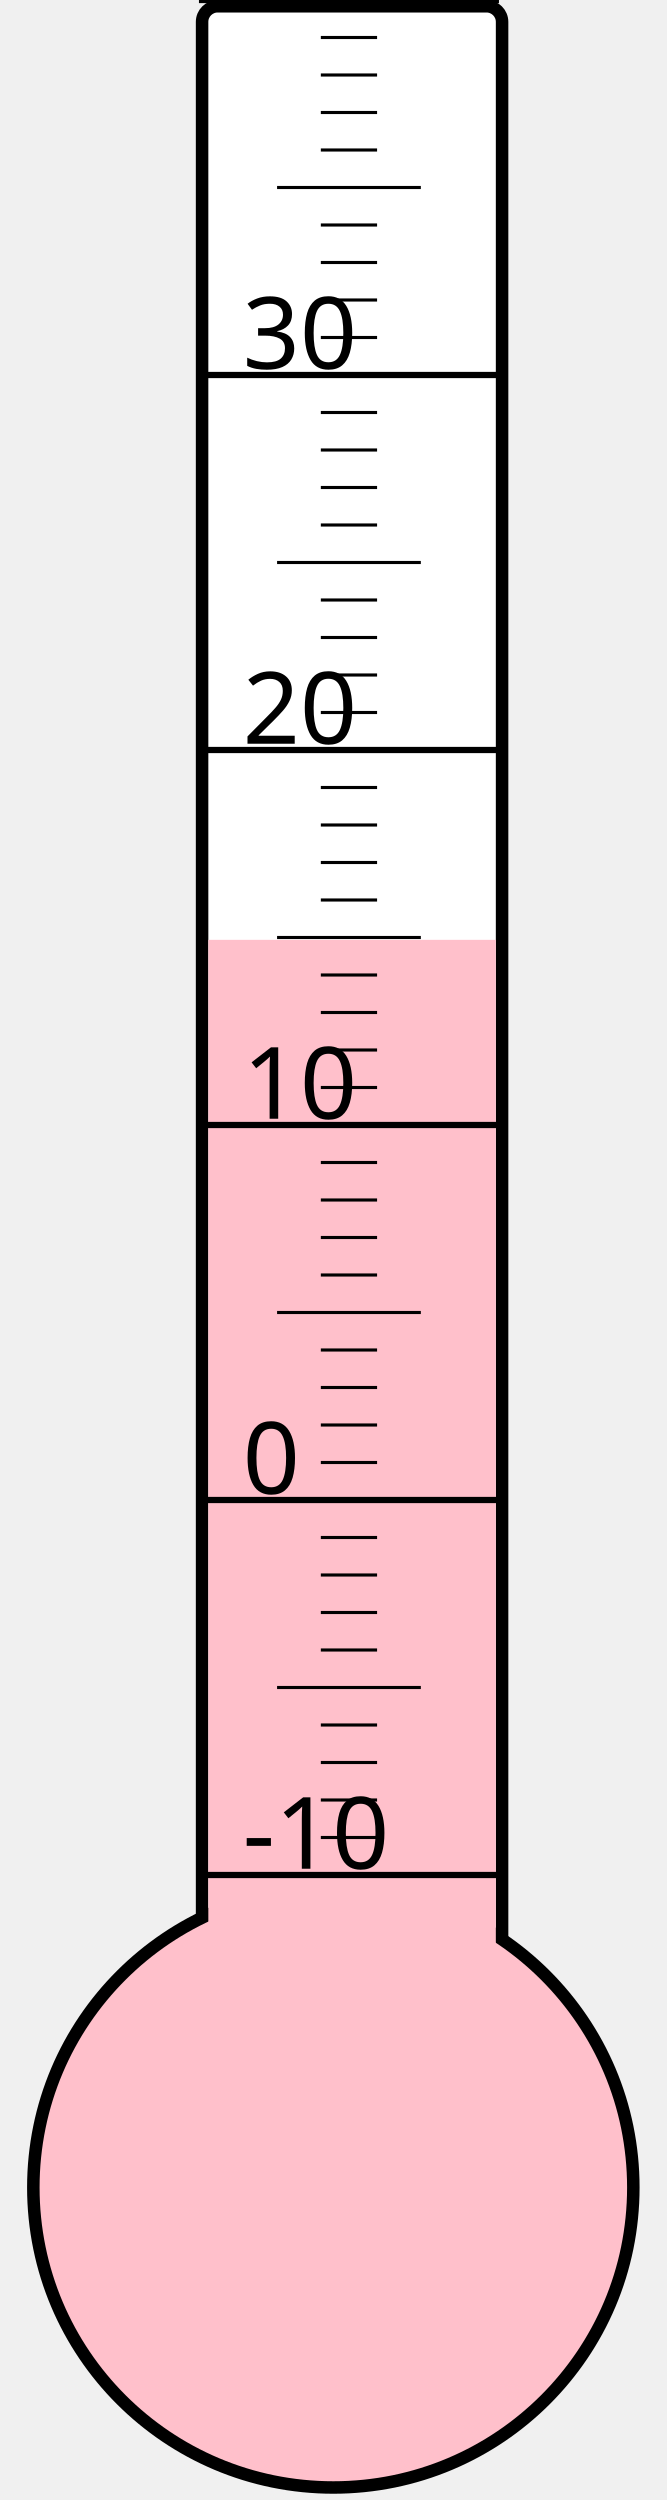
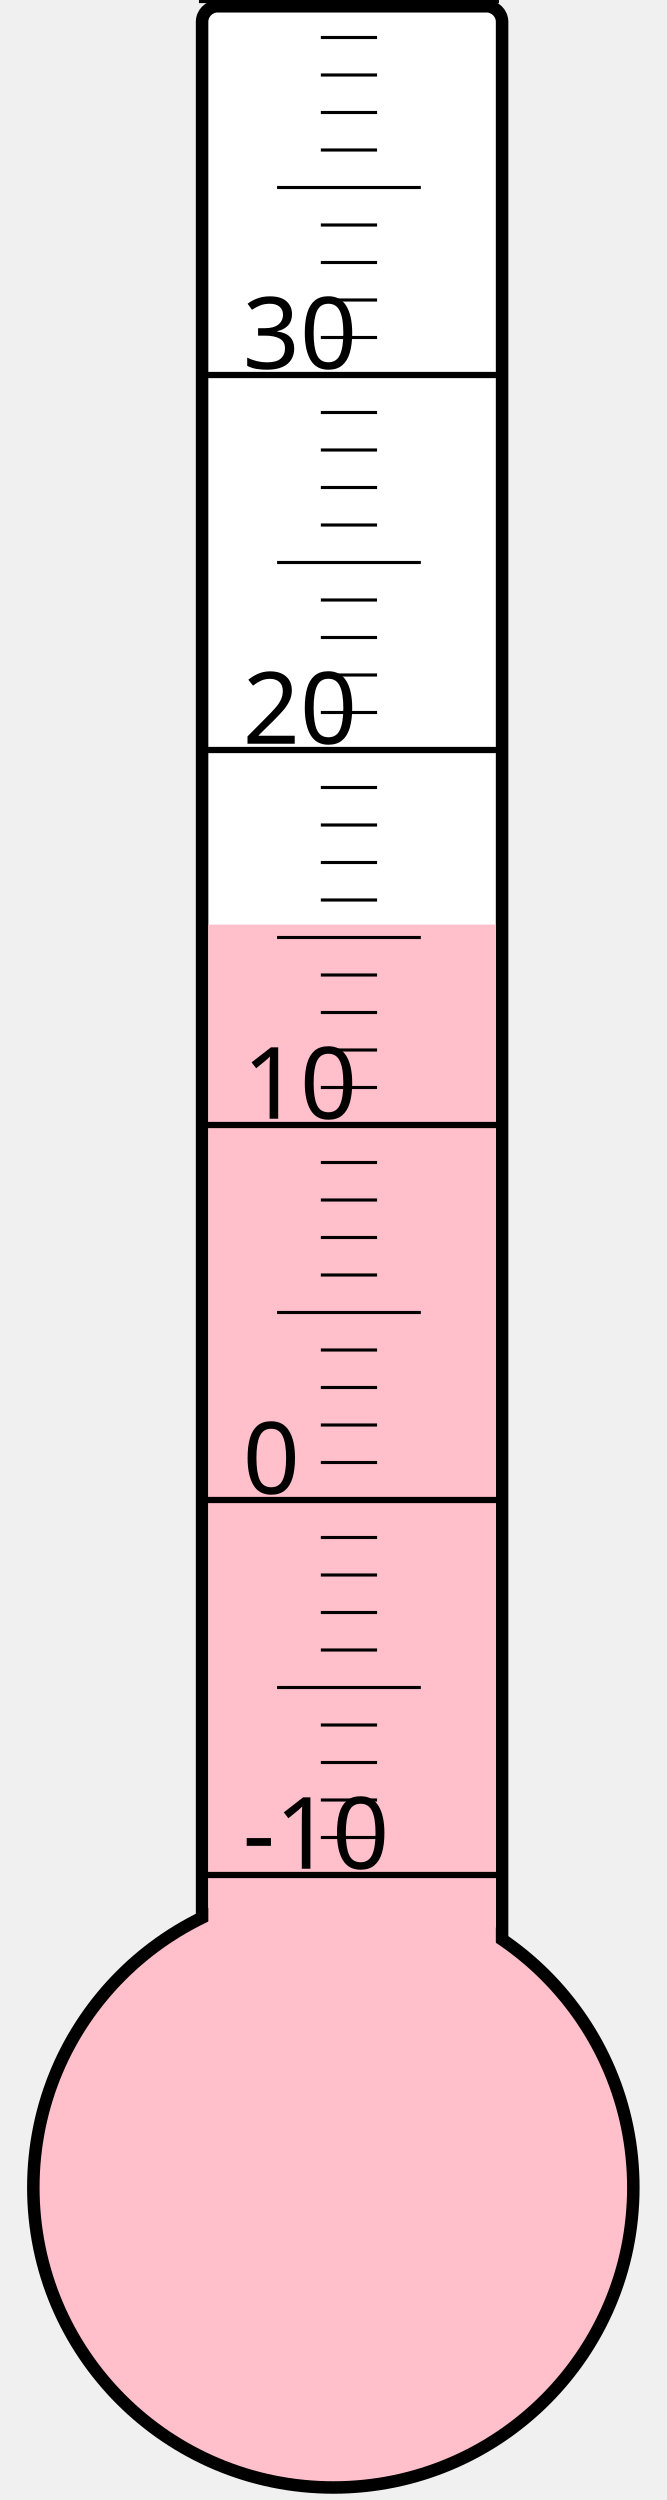
<svg xmlns="http://www.w3.org/2000/svg" width="40px" height="150px" viewBox="0 0 200 800">
  <rect width="200" height="800" x="0" y="0" style="fill: #ffffeb; fill-opacity: 0;" />
  <rect width="96" height="680" x="58" y="2" rx="5" ry="5" style="fill: white; fill-opacity: 1; stroke: black; stroke-width: 4;" />
  <circle cx="100" cy="700" r="96" style="fill: pink; stroke: black; stroke-width: 4;" />
-   <rect width="92" height="399.25" x="60" y="300.75" style="fill: pink; fill-opacity: 1; stroke-width: 0;" />
+   <rect width="92" height="404.125" x="60" y="295.875" style="fill: pink; fill-opacity: 1; stroke-width: 0;" />
  <text x="71" y="598" style="font-family: sans-serif; font-size: 24pt;">-10</text>
  <text x="71" y="478" style="font-family: sans-serif; font-size: 24pt;">0</text>
  <text x="71" y="358" style="font-family: sans-serif; font-size: 24pt;">10</text>
  <text x="71" y="238" style="font-family: sans-serif; font-size: 24pt;">20</text>
  <text x="71" y="118" style="font-family: sans-serif; font-size: 24pt;">30</text>
  <g style="stroke: black;">
    <line x1="57" y1="600" x2="153" y2="600" style="stroke-width: 2;" />
    <line x1="96" y1="588" x2="114" y2="588" style="stroke-width: 1;" />
    <line x1="96" y1="576" x2="114" y2="576" style="stroke-width: 1;" />
    <line x1="96" y1="564" x2="114" y2="564" style="stroke-width: 1;" />
    <line x1="96" y1="552" x2="114" y2="552" style="stroke-width: 1;" />
    <line x1="82" y1="540" x2="128" y2="540" style="stroke-width: 1;" />
    <line x1="96" y1="528" x2="114" y2="528" style="stroke-width: 1;" />
    <line x1="96" y1="516" x2="114" y2="516" style="stroke-width: 1;" />
    <line x1="96" y1="504" x2="114" y2="504" style="stroke-width: 1;" />
    <line x1="96" y1="492" x2="114" y2="492" style="stroke-width: 1;" />
    <line x1="57" y1="480" x2="153" y2="480" style="stroke-width: 2;" />
    <line x1="96" y1="468" x2="114" y2="468" style="stroke-width: 1;" />
    <line x1="96" y1="456" x2="114" y2="456" style="stroke-width: 1;" />
    <line x1="96" y1="444" x2="114" y2="444" style="stroke-width: 1;" />
    <line x1="96" y1="432" x2="114" y2="432" style="stroke-width: 1;" />
    <line x1="82" y1="420" x2="128" y2="420" style="stroke-width: 1;" />
    <line x1="96" y1="408" x2="114" y2="408" style="stroke-width: 1;" />
    <line x1="96" y1="396" x2="114" y2="396" style="stroke-width: 1;" />
    <line x1="96" y1="384" x2="114" y2="384" style="stroke-width: 1;" />
    <line x1="96" y1="372" x2="114" y2="372" style="stroke-width: 1;" />
    <line x1="57" y1="360" x2="153" y2="360" style="stroke-width: 2;" />
    <line x1="96" y1="348" x2="114" y2="348" style="stroke-width: 1;" />
    <line x1="96" y1="336" x2="114" y2="336" style="stroke-width: 1;" />
    <line x1="96" y1="324" x2="114" y2="324" style="stroke-width: 1;" />
    <line x1="96" y1="312" x2="114" y2="312" style="stroke-width: 1;" />
    <line x1="82" y1="300" x2="128" y2="300" style="stroke-width: 1;" />
    <line x1="96" y1="288" x2="114" y2="288" style="stroke-width: 1;" />
    <line x1="96" y1="276" x2="114" y2="276" style="stroke-width: 1;" />
    <line x1="96" y1="264" x2="114" y2="264" style="stroke-width: 1;" />
    <line x1="96" y1="252" x2="114" y2="252" style="stroke-width: 1;" />
    <line x1="57" y1="240" x2="153" y2="240" style="stroke-width: 2;" />
    <line x1="96" y1="228" x2="114" y2="228" style="stroke-width: 1;" />
    <line x1="96" y1="216" x2="114" y2="216" style="stroke-width: 1;" />
    <line x1="96" y1="204" x2="114" y2="204" style="stroke-width: 1;" />
    <line x1="96" y1="192" x2="114" y2="192" style="stroke-width: 1;" />
    <line x1="82" y1="180" x2="128" y2="180" style="stroke-width: 1;" />
    <line x1="96" y1="168" x2="114" y2="168" style="stroke-width: 1;" />
    <line x1="96" y1="156" x2="114" y2="156" style="stroke-width: 1;" />
    <line x1="96" y1="144" x2="114" y2="144" style="stroke-width: 1;" />
    <line x1="96" y1="132" x2="114" y2="132" style="stroke-width: 1;" />
    <line x1="57" y1="120" x2="153" y2="120" style="stroke-width: 2;" />
    <line x1="96" y1="108" x2="114" y2="108" style="stroke-width: 1;" />
    <line x1="96" y1="96" x2="114" y2="96" style="stroke-width: 1;" />
    <line x1="96" y1="84" x2="114" y2="84" style="stroke-width: 1;" />
    <line x1="96" y1="72" x2="114" y2="72" style="stroke-width: 1;" />
    <line x1="82" y1="60" x2="128" y2="60" style="stroke-width: 1;" />
    <line x1="96" y1="48" x2="114" y2="48" style="stroke-width: 1;" />
    <line x1="96" y1="36" x2="114" y2="36" style="stroke-width: 1;" />
    <line x1="96" y1="24" x2="114" y2="24" style="stroke-width: 1;" />
    <line x1="96" y1="12" x2="114" y2="12" style="stroke-width: 1;" />
    <line x1="57" y1="0" x2="153" y2="0" style="stroke-width: 2;" />
  </g>
</svg>
